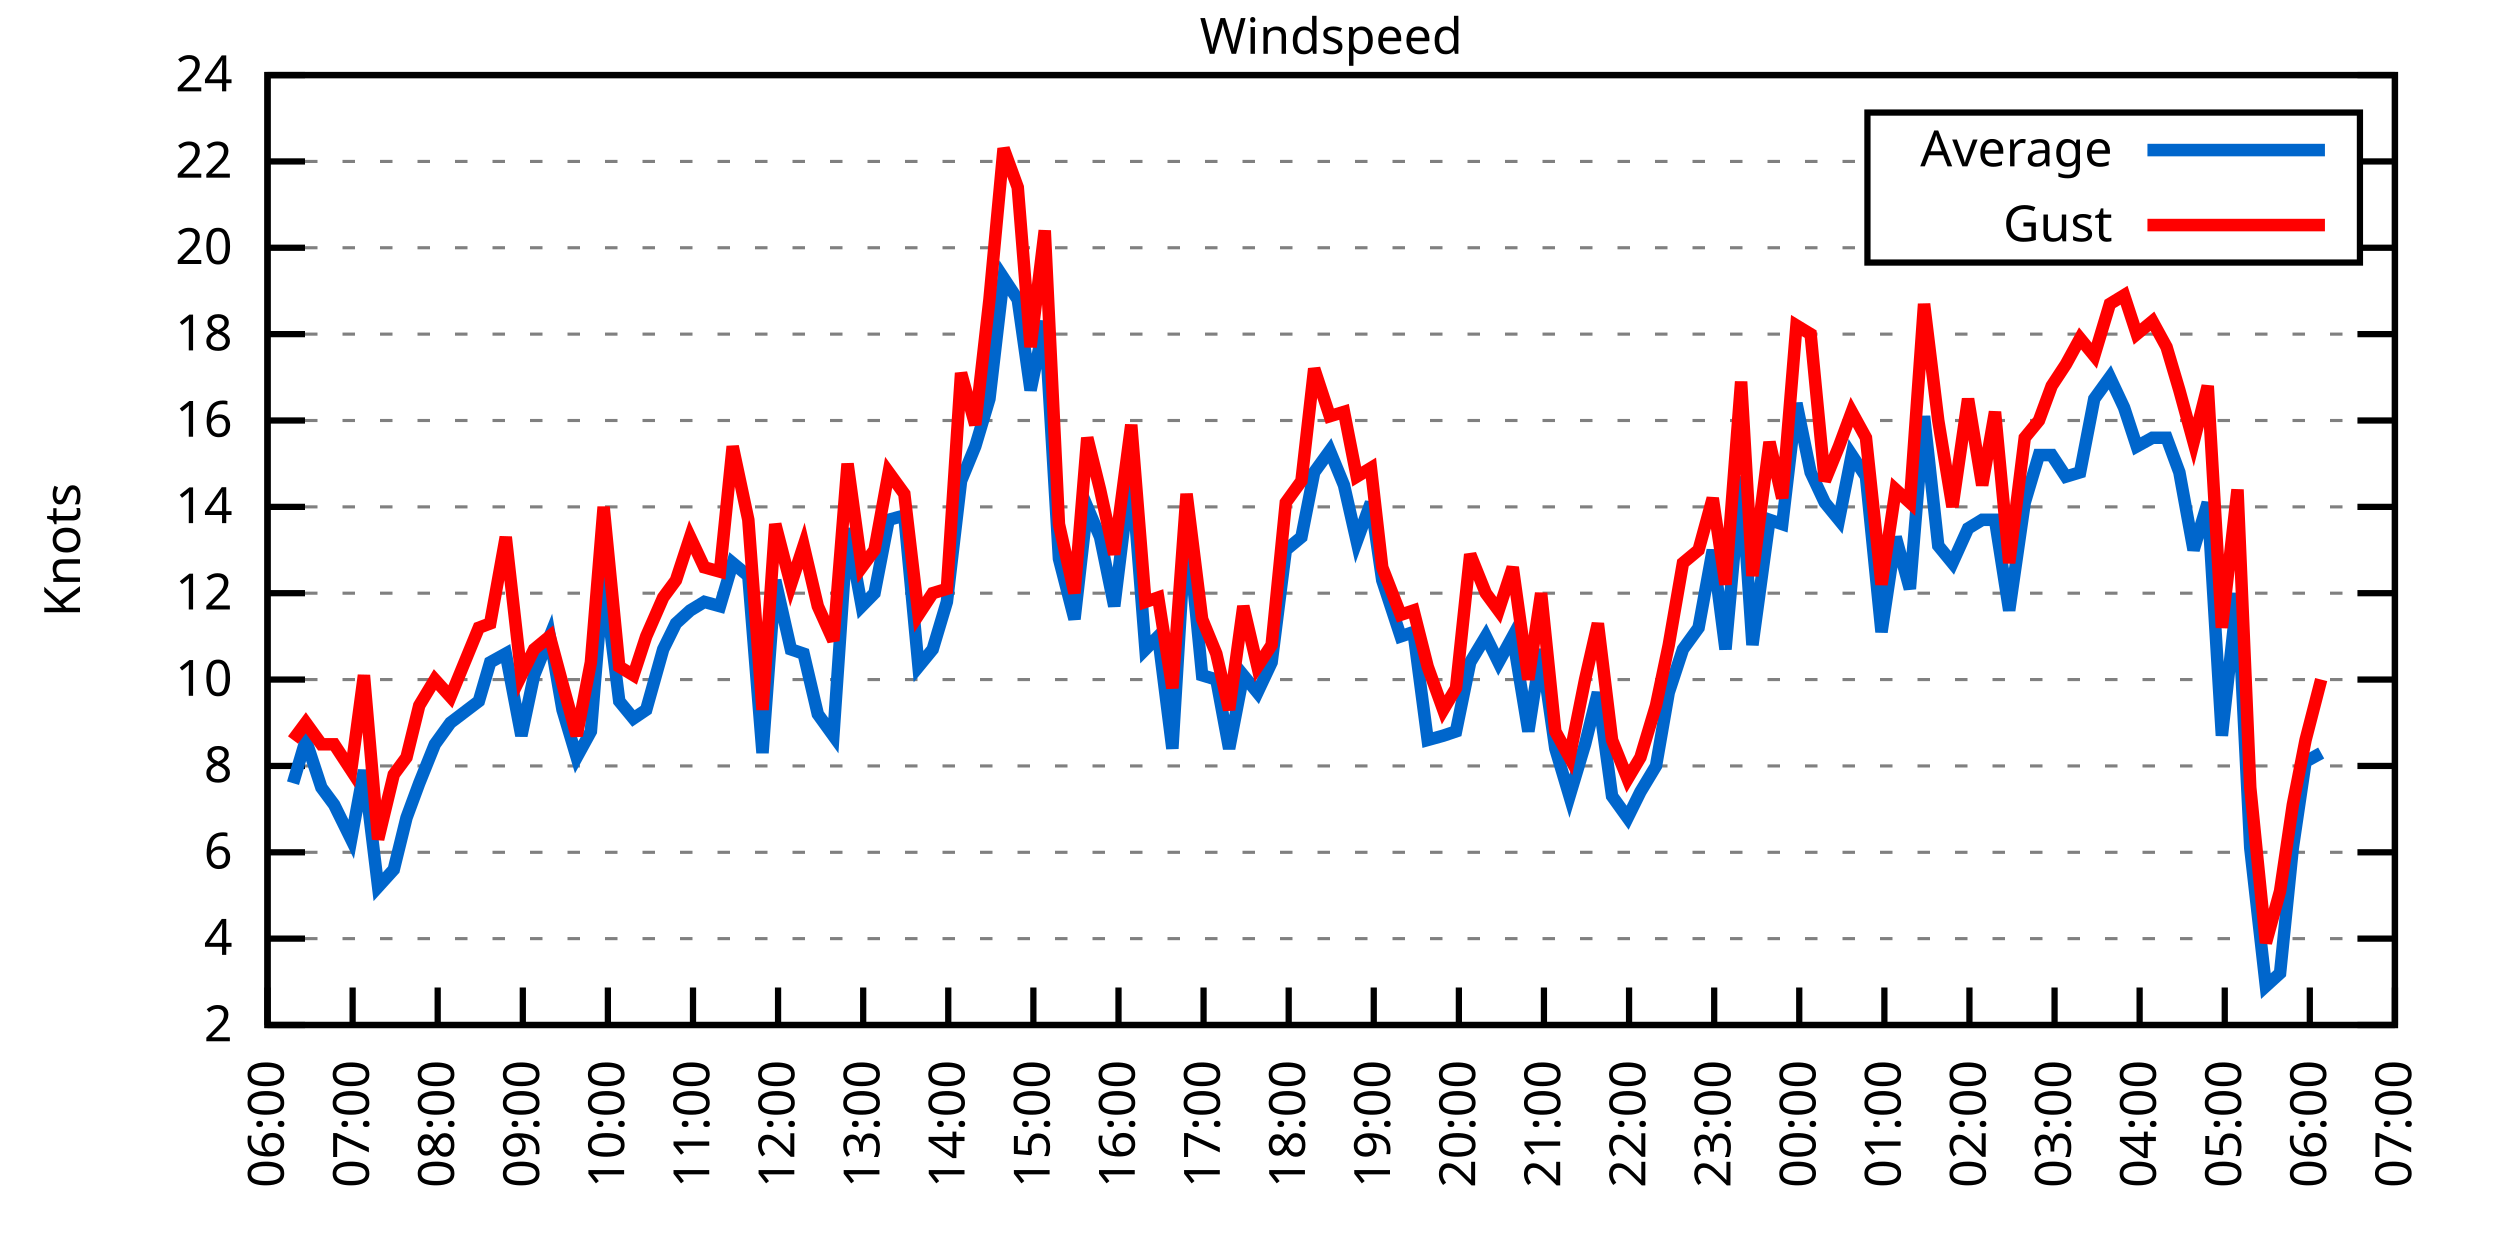
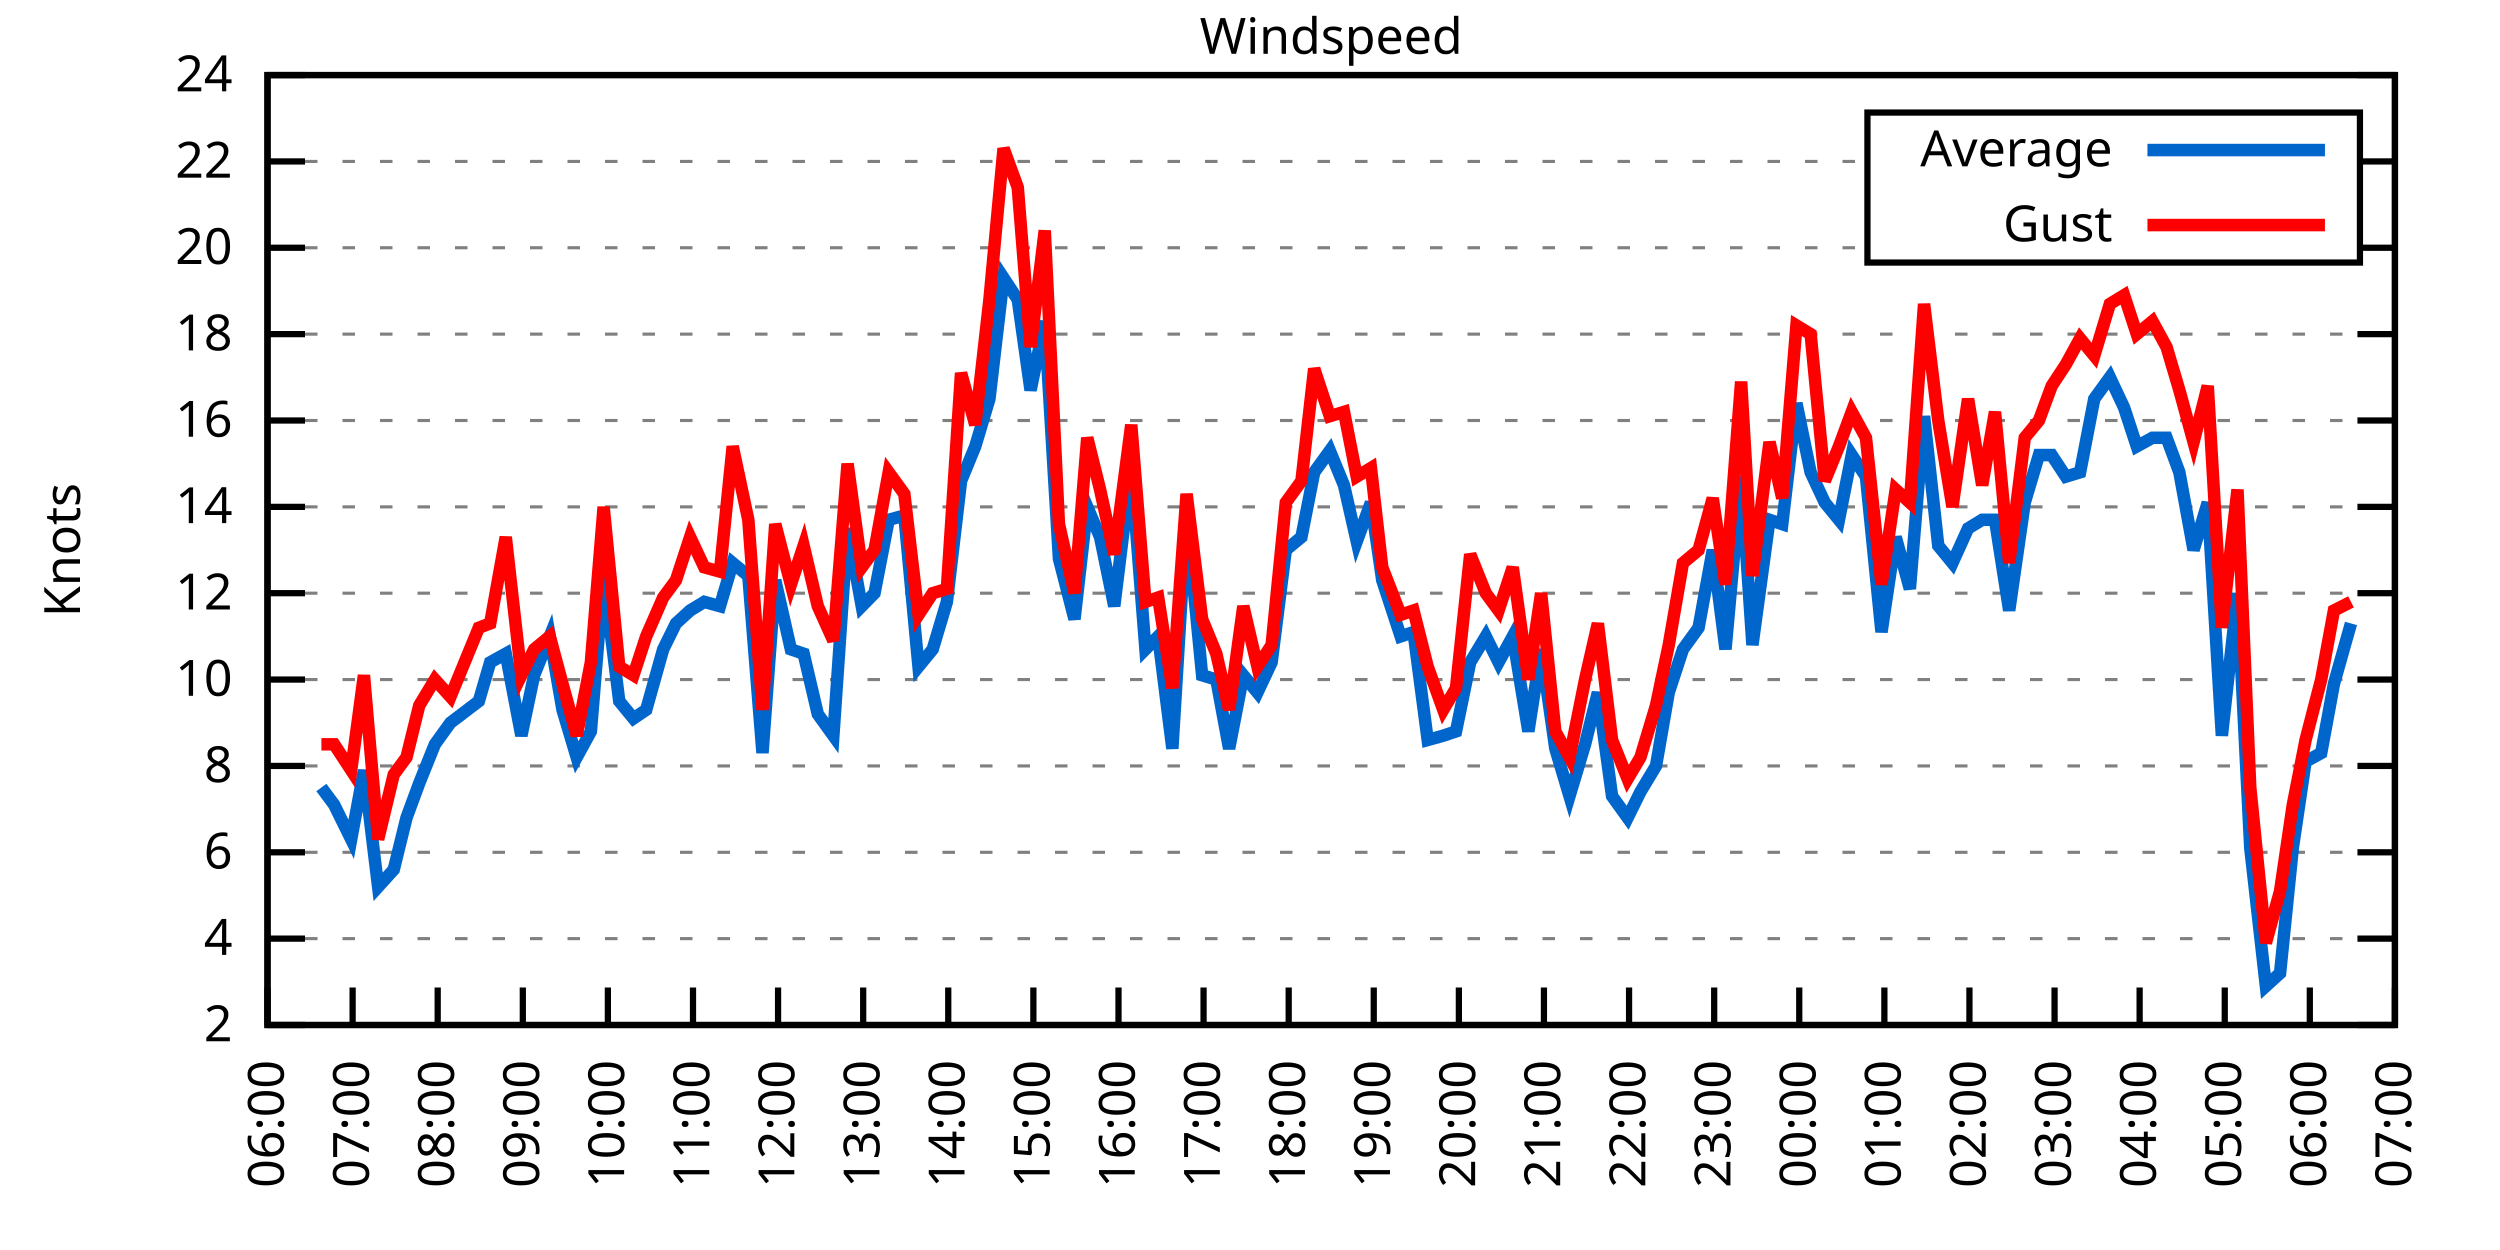
<svg xmlns="http://www.w3.org/2000/svg" xmlns:xlink="http://www.w3.org/1999/xlink" width="400" height="200" viewBox="0 0 400 200">
  <g id="gnuplot_canvas">
    <rect x="0" y="0" width="400" height="200" fill="none" />
    <defs>
      <circle id="gpDot" r="0.5" stroke-width="0.5" stroke="currentColor" />
      <path id="gpPt0" stroke-width="0.333" stroke="currentColor" d="M-1,0 h2 M0,-1 v2" />
      <path id="gpPt1" stroke-width="0.333" stroke="currentColor" d="M-1,-1 L1,1 M1,-1 L-1,1" />
      <path id="gpPt2" stroke-width="0.333" stroke="currentColor" d="M-1,0 L1,0 M0,-1 L0,1 M-1,-1 L1,1 M-1,1 L1,-1" />
      <rect id="gpPt3" stroke-width="0.333" stroke="currentColor" x="-1" y="-1" width="2" height="2" />
      <rect id="gpPt4" stroke-width="0.333" stroke="currentColor" fill="currentColor" x="-1" y="-1" width="2" height="2" />
      <circle id="gpPt5" stroke-width="0.333" stroke="currentColor" cx="0" cy="0" r="1" />
      <use xlink:href="#gpPt5" id="gpPt6" fill="currentColor" stroke="none" />
      <path id="gpPt7" stroke-width="0.333" stroke="currentColor" d="M0,-1.33 L-1.33,0.67 L1.33,0.67 z" />
      <use xlink:href="#gpPt7" id="gpPt8" fill="currentColor" stroke="none" />
      <use xlink:href="#gpPt7" id="gpPt9" stroke="currentColor" transform="rotate(180)" />
      <use xlink:href="#gpPt9" id="gpPt10" fill="currentColor" stroke="none" />
      <use xlink:href="#gpPt3" id="gpPt11" stroke="currentColor" transform="rotate(45)" />
      <use xlink:href="#gpPt11" id="gpPt12" fill="currentColor" stroke="none" />
      <path id="gpPt13" stroke-width="0.333" stroke="currentColor" d="M0,1.330 L1.265,0.411 L0.782,-1.067 L-0.782,-1.076 L-1.265,0.411 z" />
      <use xlink:href="#gpPt13" id="gpPt14" fill="currentColor" stroke="none" />
      <filter id="textbox" filterUnits="objectBoundingBox" x="0" y="0" height="1" width="1">
        <feFlood flood-color="white" flood-opacity="1" result="bgnd" />
        <feComposite in="SourceGraphic" in2="bgnd" operator="atop" />
      </filter>
      <filter id="greybox" filterUnits="objectBoundingBox" x="0" y="0" height="1" width="1">
        <feFlood flood-color="lightgrey" flood-opacity="1" result="grey" />
        <feComposite in="SourceGraphic" in2="grey" operator="atop" />
      </filter>
    </defs>
    <g fill="none" color="white" stroke="currentColor" stroke-width="1.00" stroke-linecap="butt" stroke-linejoin="miter">
</g>
    <g fill="none" color="black" stroke="currentColor" stroke-width="1.00" stroke-linecap="butt" stroke-linejoin="miter">
      <g stroke="none" shape-rendering="crispEdges">
        <polygon fill="rgb(255, 255, 255)" points="42.80,164.00 383.18,164.00 383.18,12.02 42.80,12.02 " />
      </g>
    </g>
    <g fill="none" color="black" stroke="currentColor" stroke-width="1.00" stroke-linecap="butt" stroke-linejoin="miter">
</g>
    <g fill="none" color="black" stroke="black" stroke-width="0.50" stroke-linecap="butt" stroke-linejoin="miter">
</g>
    <g fill="none" color="gray" stroke="currentColor" stroke-width="0.50" stroke-linecap="butt" stroke-linejoin="miter">
      <path stroke="gray" stroke-dasharray="2,4" class="gridline" d="M42.80,164.00 L383.19,164.00  " />
    </g>
    <g fill="none" color="gray" stroke="gray" stroke-width="1.00" stroke-linecap="butt" stroke-linejoin="miter">
</g>
    <g fill="none" color="black" stroke="currentColor" stroke-width="1.00" stroke-linecap="butt" stroke-linejoin="miter">
      <path stroke="black" d="M42.80,164.00 L48.80,164.00 M383.19,164.00 L377.19,164.00  " />
      <g transform="translate(37.20,166.60)" stroke="none" fill="black" font-family="Sans" font-size="8.00" text-anchor="end">
        <text>
          <tspan font-family="Sans"> 2</tspan>
        </text>
      </g>
    </g>
    <g fill="none" color="black" stroke="currentColor" stroke-width="1.00" stroke-linecap="butt" stroke-linejoin="miter">
</g>
    <g fill="none" color="black" stroke="black" stroke-width="0.50" stroke-linecap="butt" stroke-linejoin="miter">
</g>
    <g fill="none" color="gray" stroke="currentColor" stroke-width="0.50" stroke-linecap="butt" stroke-linejoin="miter">
      <path stroke="gray" stroke-dasharray="2,4" class="gridline" d="M42.80,150.18 L383.19,150.18  " />
    </g>
    <g fill="none" color="gray" stroke="gray" stroke-width="1.00" stroke-linecap="butt" stroke-linejoin="miter">
</g>
    <g fill="none" color="black" stroke="currentColor" stroke-width="1.00" stroke-linecap="butt" stroke-linejoin="miter">
      <path stroke="black" d="M42.80,150.18 L48.80,150.18 M383.19,150.18 L377.19,150.18  " />
      <g transform="translate(37.20,152.78)" stroke="none" fill="black" font-family="Sans" font-size="8.00" text-anchor="end">
        <text>
          <tspan font-family="Sans"> 4</tspan>
        </text>
      </g>
    </g>
    <g fill="none" color="black" stroke="currentColor" stroke-width="1.00" stroke-linecap="butt" stroke-linejoin="miter">
</g>
    <g fill="none" color="black" stroke="black" stroke-width="0.50" stroke-linecap="butt" stroke-linejoin="miter">
</g>
    <g fill="none" color="gray" stroke="currentColor" stroke-width="0.50" stroke-linecap="butt" stroke-linejoin="miter">
      <path stroke="gray" stroke-dasharray="2,4" class="gridline" d="M42.80,136.37 L383.19,136.37  " />
    </g>
    <g fill="none" color="gray" stroke="gray" stroke-width="1.00" stroke-linecap="butt" stroke-linejoin="miter">
</g>
    <g fill="none" color="black" stroke="currentColor" stroke-width="1.00" stroke-linecap="butt" stroke-linejoin="miter">
      <path stroke="black" d="M42.80,136.37 L48.80,136.37 M383.19,136.37 L377.19,136.37  " />
      <g transform="translate(37.20,138.97)" stroke="none" fill="black" font-family="Sans" font-size="8.00" text-anchor="end">
        <text>
          <tspan font-family="Sans"> 6</tspan>
        </text>
      </g>
    </g>
    <g fill="none" color="black" stroke="currentColor" stroke-width="1.00" stroke-linecap="butt" stroke-linejoin="miter">
</g>
    <g fill="none" color="black" stroke="black" stroke-width="0.50" stroke-linecap="butt" stroke-linejoin="miter">
</g>
    <g fill="none" color="gray" stroke="currentColor" stroke-width="0.50" stroke-linecap="butt" stroke-linejoin="miter">
      <path stroke="gray" stroke-dasharray="2,4" class="gridline" d="M42.80,122.55 L383.19,122.55  " />
    </g>
    <g fill="none" color="gray" stroke="gray" stroke-width="1.00" stroke-linecap="butt" stroke-linejoin="miter">
</g>
    <g fill="none" color="black" stroke="currentColor" stroke-width="1.00" stroke-linecap="butt" stroke-linejoin="miter">
      <path stroke="black" d="M42.80,122.55 L48.80,122.55 M383.19,122.55 L377.19,122.55  " />
      <g transform="translate(37.20,125.15)" stroke="none" fill="black" font-family="Sans" font-size="8.00" text-anchor="end">
        <text>
          <tspan font-family="Sans"> 8</tspan>
        </text>
      </g>
    </g>
    <g fill="none" color="black" stroke="currentColor" stroke-width="1.00" stroke-linecap="butt" stroke-linejoin="miter">
</g>
    <g fill="none" color="black" stroke="black" stroke-width="0.50" stroke-linecap="butt" stroke-linejoin="miter">
</g>
    <g fill="none" color="gray" stroke="currentColor" stroke-width="0.50" stroke-linecap="butt" stroke-linejoin="miter">
      <path stroke="gray" stroke-dasharray="2,4" class="gridline" d="M42.80,108.73 L383.19,108.73  " />
    </g>
    <g fill="none" color="gray" stroke="gray" stroke-width="1.00" stroke-linecap="butt" stroke-linejoin="miter">
</g>
    <g fill="none" color="black" stroke="currentColor" stroke-width="1.00" stroke-linecap="butt" stroke-linejoin="miter">
      <path stroke="black" d="M42.80,108.73 L48.80,108.73 M383.19,108.73 L377.19,108.73  " />
      <g transform="translate(37.20,111.33)" stroke="none" fill="black" font-family="Sans" font-size="8.00" text-anchor="end">
        <text>
          <tspan font-family="Sans"> 10</tspan>
        </text>
      </g>
    </g>
    <g fill="none" color="black" stroke="currentColor" stroke-width="1.00" stroke-linecap="butt" stroke-linejoin="miter">
</g>
    <g fill="none" color="black" stroke="black" stroke-width="0.50" stroke-linecap="butt" stroke-linejoin="miter">
</g>
    <g fill="none" color="gray" stroke="currentColor" stroke-width="0.50" stroke-linecap="butt" stroke-linejoin="miter">
      <path stroke="gray" stroke-dasharray="2,4" class="gridline" d="M42.80,94.91 L383.19,94.91  " />
    </g>
    <g fill="none" color="gray" stroke="gray" stroke-width="1.00" stroke-linecap="butt" stroke-linejoin="miter">
</g>
    <g fill="none" color="black" stroke="currentColor" stroke-width="1.00" stroke-linecap="butt" stroke-linejoin="miter">
      <path stroke="black" d="M42.80,94.91 L48.80,94.91 M383.19,94.91 L377.19,94.91  " />
      <g transform="translate(37.20,97.51)" stroke="none" fill="black" font-family="Sans" font-size="8.00" text-anchor="end">
        <text>
          <tspan font-family="Sans"> 12</tspan>
        </text>
      </g>
    </g>
    <g fill="none" color="black" stroke="currentColor" stroke-width="1.00" stroke-linecap="butt" stroke-linejoin="miter">
</g>
    <g fill="none" color="black" stroke="black" stroke-width="0.50" stroke-linecap="butt" stroke-linejoin="miter">
</g>
    <g fill="none" color="gray" stroke="currentColor" stroke-width="0.50" stroke-linecap="butt" stroke-linejoin="miter">
      <path stroke="gray" stroke-dasharray="2,4" class="gridline" d="M42.80,81.10 L383.19,81.10  " />
    </g>
    <g fill="none" color="gray" stroke="gray" stroke-width="1.00" stroke-linecap="butt" stroke-linejoin="miter">
</g>
    <g fill="none" color="black" stroke="currentColor" stroke-width="1.00" stroke-linecap="butt" stroke-linejoin="miter">
      <path stroke="black" d="M42.80,81.10 L48.80,81.10 M383.19,81.10 L377.19,81.10  " />
      <g transform="translate(37.20,83.70)" stroke="none" fill="black" font-family="Sans" font-size="8.00" text-anchor="end">
        <text>
          <tspan font-family="Sans"> 14</tspan>
        </text>
      </g>
    </g>
    <g fill="none" color="black" stroke="currentColor" stroke-width="1.00" stroke-linecap="butt" stroke-linejoin="miter">
</g>
    <g fill="none" color="black" stroke="black" stroke-width="0.50" stroke-linecap="butt" stroke-linejoin="miter">
</g>
    <g fill="none" color="gray" stroke="currentColor" stroke-width="0.50" stroke-linecap="butt" stroke-linejoin="miter">
      <path stroke="gray" stroke-dasharray="2,4" class="gridline" d="M42.80,67.28 L383.19,67.28  " />
    </g>
    <g fill="none" color="gray" stroke="gray" stroke-width="1.00" stroke-linecap="butt" stroke-linejoin="miter">
</g>
    <g fill="none" color="black" stroke="currentColor" stroke-width="1.00" stroke-linecap="butt" stroke-linejoin="miter">
      <path stroke="black" d="M42.80,67.28 L48.80,67.28 M383.19,67.28 L377.19,67.28  " />
      <g transform="translate(37.20,69.88)" stroke="none" fill="black" font-family="Sans" font-size="8.00" text-anchor="end">
        <text>
          <tspan font-family="Sans"> 16</tspan>
        </text>
      </g>
    </g>
    <g fill="none" color="black" stroke="currentColor" stroke-width="1.00" stroke-linecap="butt" stroke-linejoin="miter">
</g>
    <g fill="none" color="black" stroke="black" stroke-width="0.50" stroke-linecap="butt" stroke-linejoin="miter">
</g>
    <g fill="none" color="gray" stroke="currentColor" stroke-width="0.50" stroke-linecap="butt" stroke-linejoin="miter">
      <path stroke="gray" stroke-dasharray="2,4" class="gridline" d="M42.80,53.46 L383.19,53.46  " />
    </g>
    <g fill="none" color="gray" stroke="gray" stroke-width="1.00" stroke-linecap="butt" stroke-linejoin="miter">
</g>
    <g fill="none" color="black" stroke="currentColor" stroke-width="1.00" stroke-linecap="butt" stroke-linejoin="miter">
      <path stroke="black" d="M42.80,53.46 L48.80,53.46 M383.19,53.46 L377.19,53.46  " />
      <g transform="translate(37.20,56.06)" stroke="none" fill="black" font-family="Sans" font-size="8.00" text-anchor="end">
        <text>
          <tspan font-family="Sans"> 18</tspan>
        </text>
      </g>
    </g>
    <g fill="none" color="black" stroke="currentColor" stroke-width="1.00" stroke-linecap="butt" stroke-linejoin="miter">
</g>
    <g fill="none" color="black" stroke="black" stroke-width="0.50" stroke-linecap="butt" stroke-linejoin="miter">
</g>
    <g fill="none" color="gray" stroke="currentColor" stroke-width="0.50" stroke-linecap="butt" stroke-linejoin="miter">
      <path stroke="gray" stroke-dasharray="2,4" class="gridline" d="M42.80,39.64 L298.79,39.64 M377.59,39.64 L383.19,39.64  " />
    </g>
    <g fill="none" color="gray" stroke="gray" stroke-width="1.00" stroke-linecap="butt" stroke-linejoin="miter">
</g>
    <g fill="none" color="black" stroke="currentColor" stroke-width="1.00" stroke-linecap="butt" stroke-linejoin="miter">
      <path stroke="black" d="M42.80,39.64 L48.80,39.64 M383.19,39.64 L377.19,39.64  " />
      <g transform="translate(37.20,42.24)" stroke="none" fill="black" font-family="Sans" font-size="8.00" text-anchor="end">
        <text>
          <tspan font-family="Sans"> 20</tspan>
        </text>
      </g>
    </g>
    <g fill="none" color="black" stroke="currentColor" stroke-width="1.00" stroke-linecap="butt" stroke-linejoin="miter">
</g>
    <g fill="none" color="black" stroke="black" stroke-width="0.50" stroke-linecap="butt" stroke-linejoin="miter">
</g>
    <g fill="none" color="gray" stroke="currentColor" stroke-width="0.50" stroke-linecap="butt" stroke-linejoin="miter">
      <path stroke="gray" stroke-dasharray="2,4" class="gridline" d="M42.80,25.83 L298.79,25.83 M377.59,25.83 L383.19,25.83  " />
    </g>
    <g fill="none" color="gray" stroke="gray" stroke-width="1.00" stroke-linecap="butt" stroke-linejoin="miter">
</g>
    <g fill="none" color="black" stroke="currentColor" stroke-width="1.00" stroke-linecap="butt" stroke-linejoin="miter">
      <path stroke="black" d="M42.80,25.83 L48.80,25.83 M383.19,25.83 L377.19,25.83  " />
      <g transform="translate(37.20,28.43)" stroke="none" fill="black" font-family="Sans" font-size="8.00" text-anchor="end">
        <text>
          <tspan font-family="Sans"> 22</tspan>
        </text>
      </g>
    </g>
    <g fill="none" color="black" stroke="currentColor" stroke-width="1.00" stroke-linecap="butt" stroke-linejoin="miter">
</g>
    <g fill="none" color="black" stroke="black" stroke-width="0.50" stroke-linecap="butt" stroke-linejoin="miter">
</g>
    <g fill="none" color="gray" stroke="currentColor" stroke-width="0.50" stroke-linecap="butt" stroke-linejoin="miter">
      <path stroke="gray" stroke-dasharray="2,4" class="gridline" d="M42.80,12.01 L383.19,12.01  " />
    </g>
    <g fill="none" color="gray" stroke="gray" stroke-width="1.00" stroke-linecap="butt" stroke-linejoin="miter">
</g>
    <g fill="none" color="black" stroke="currentColor" stroke-width="1.00" stroke-linecap="butt" stroke-linejoin="miter">
      <path stroke="black" d="M42.80,12.01 L48.80,12.01 M383.19,12.01 L377.19,12.01  " />
      <g transform="translate(37.20,14.61)" stroke="none" fill="black" font-family="Sans" font-size="8.00" text-anchor="end">
        <text>
          <tspan font-family="Sans"> 24</tspan>
        </text>
      </g>
    </g>
    <g fill="none" color="black" stroke="currentColor" stroke-width="1.00" stroke-linecap="butt" stroke-linejoin="miter">
      <path stroke="black" d="M42.80,164.00 L42.80,158.00  " />
      <g transform="translate(45.40,169.60) rotate(270.00)" stroke="none" fill="black" font-family="Sans" font-size="8.00" text-anchor="end">
        <text>
          <tspan font-family="Sans">06:00</tspan>
        </text>
      </g>
    </g>
    <g fill="none" color="black" stroke="currentColor" stroke-width="1.00" stroke-linecap="butt" stroke-linejoin="miter">
      <path stroke="black" d="M56.42,164.00 L56.42,158.00  " />
      <g transform="translate(59.02,169.60) rotate(270.00)" stroke="none" fill="black" font-family="Sans" font-size="8.00" text-anchor="end">
        <text>
          <tspan font-family="Sans">07:00</tspan>
        </text>
      </g>
    </g>
    <g fill="none" color="black" stroke="currentColor" stroke-width="1.00" stroke-linecap="butt" stroke-linejoin="miter">
      <path stroke="black" d="M70.03,164.00 L70.03,158.00  " />
      <g transform="translate(72.63,169.60) rotate(270.00)" stroke="none" fill="black" font-family="Sans" font-size="8.00" text-anchor="end">
        <text>
          <tspan font-family="Sans">08:00</tspan>
        </text>
      </g>
    </g>
    <g fill="none" color="black" stroke="currentColor" stroke-width="1.00" stroke-linecap="butt" stroke-linejoin="miter">
      <path stroke="black" d="M83.65,164.00 L83.65,158.00  " />
      <g transform="translate(86.25,169.60) rotate(270.00)" stroke="none" fill="black" font-family="Sans" font-size="8.00" text-anchor="end">
        <text>
          <tspan font-family="Sans">09:00</tspan>
        </text>
      </g>
    </g>
    <g fill="none" color="black" stroke="currentColor" stroke-width="1.00" stroke-linecap="butt" stroke-linejoin="miter">
      <path stroke="black" d="M97.26,164.00 L97.26,158.00  " />
      <g transform="translate(99.86,169.60) rotate(270.00)" stroke="none" fill="black" font-family="Sans" font-size="8.00" text-anchor="end">
        <text>
          <tspan font-family="Sans">10:00</tspan>
        </text>
      </g>
    </g>
    <g fill="none" color="black" stroke="currentColor" stroke-width="1.00" stroke-linecap="butt" stroke-linejoin="miter">
      <path stroke="black" d="M110.88,164.00 L110.88,158.00  " />
      <g transform="translate(113.48,169.60) rotate(270.00)" stroke="none" fill="black" font-family="Sans" font-size="8.00" text-anchor="end">
        <text>
          <tspan font-family="Sans">11:00</tspan>
        </text>
      </g>
    </g>
    <g fill="none" color="black" stroke="currentColor" stroke-width="1.00" stroke-linecap="butt" stroke-linejoin="miter">
      <path stroke="black" d="M124.49,164.00 L124.49,158.00  " />
      <g transform="translate(127.09,169.60) rotate(270.00)" stroke="none" fill="black" font-family="Sans" font-size="8.00" text-anchor="end">
        <text>
          <tspan font-family="Sans">12:00</tspan>
        </text>
      </g>
    </g>
    <g fill="none" color="black" stroke="currentColor" stroke-width="1.00" stroke-linecap="butt" stroke-linejoin="miter">
      <path stroke="black" d="M138.11,164.00 L138.11,158.00  " />
      <g transform="translate(140.71,169.60) rotate(270.00)" stroke="none" fill="black" font-family="Sans" font-size="8.00" text-anchor="end">
        <text>
          <tspan font-family="Sans">13:00</tspan>
        </text>
      </g>
    </g>
    <g fill="none" color="black" stroke="currentColor" stroke-width="1.00" stroke-linecap="butt" stroke-linejoin="miter">
      <path stroke="black" d="M151.72,164.00 L151.72,158.00  " />
      <g transform="translate(154.32,169.60) rotate(270.00)" stroke="none" fill="black" font-family="Sans" font-size="8.00" text-anchor="end">
        <text>
          <tspan font-family="Sans">14:00</tspan>
        </text>
      </g>
    </g>
    <g fill="none" color="black" stroke="currentColor" stroke-width="1.00" stroke-linecap="butt" stroke-linejoin="miter">
      <path stroke="black" d="M165.34,164.00 L165.34,158.00  " />
      <g transform="translate(167.94,169.60) rotate(270.00)" stroke="none" fill="black" font-family="Sans" font-size="8.00" text-anchor="end">
        <text>
          <tspan font-family="Sans">15:00</tspan>
        </text>
      </g>
    </g>
    <g fill="none" color="black" stroke="currentColor" stroke-width="1.00" stroke-linecap="butt" stroke-linejoin="miter">
      <path stroke="black" d="M178.96,164.00 L178.96,158.00  " />
      <g transform="translate(181.56,169.60) rotate(270.00)" stroke="none" fill="black" font-family="Sans" font-size="8.00" text-anchor="end">
        <text>
          <tspan font-family="Sans">16:00</tspan>
        </text>
      </g>
    </g>
    <g fill="none" color="black" stroke="currentColor" stroke-width="1.00" stroke-linecap="butt" stroke-linejoin="miter">
      <path stroke="black" d="M192.57,164.00 L192.57,158.00  " />
      <g transform="translate(195.17,169.60) rotate(270.00)" stroke="none" fill="black" font-family="Sans" font-size="8.00" text-anchor="end">
        <text>
          <tspan font-family="Sans">17:00</tspan>
        </text>
      </g>
    </g>
    <g fill="none" color="black" stroke="currentColor" stroke-width="1.00" stroke-linecap="butt" stroke-linejoin="miter">
      <path stroke="black" d="M206.19,164.00 L206.19,158.00  " />
      <g transform="translate(208.79,169.60) rotate(270.00)" stroke="none" fill="black" font-family="Sans" font-size="8.00" text-anchor="end">
        <text>
          <tspan font-family="Sans">18:00</tspan>
        </text>
      </g>
    </g>
    <g fill="none" color="black" stroke="currentColor" stroke-width="1.00" stroke-linecap="butt" stroke-linejoin="miter">
      <path stroke="black" d="M219.80,164.00 L219.80,158.00  " />
      <g transform="translate(222.40,169.60) rotate(270.00)" stroke="none" fill="black" font-family="Sans" font-size="8.00" text-anchor="end">
        <text>
          <tspan font-family="Sans">19:00</tspan>
        </text>
      </g>
    </g>
    <g fill="none" color="black" stroke="currentColor" stroke-width="1.00" stroke-linecap="butt" stroke-linejoin="miter">
      <path stroke="black" d="M233.42,164.00 L233.42,158.00  " />
      <g transform="translate(236.02,169.60) rotate(270.00)" stroke="none" fill="black" font-family="Sans" font-size="8.00" text-anchor="end">
        <text>
          <tspan font-family="Sans">20:00</tspan>
        </text>
      </g>
    </g>
    <g fill="none" color="black" stroke="currentColor" stroke-width="1.00" stroke-linecap="butt" stroke-linejoin="miter">
      <path stroke="black" d="M247.03,164.00 L247.03,158.00  " />
      <g transform="translate(249.63,169.60) rotate(270.00)" stroke="none" fill="black" font-family="Sans" font-size="8.00" text-anchor="end">
        <text>
          <tspan font-family="Sans">21:00</tspan>
        </text>
      </g>
    </g>
    <g fill="none" color="black" stroke="currentColor" stroke-width="1.00" stroke-linecap="butt" stroke-linejoin="miter">
      <path stroke="black" d="M260.65,164.00 L260.65,158.00  " />
      <g transform="translate(263.25,169.60) rotate(270.00)" stroke="none" fill="black" font-family="Sans" font-size="8.00" text-anchor="end">
        <text>
          <tspan font-family="Sans">22:00</tspan>
        </text>
      </g>
    </g>
    <g fill="none" color="black" stroke="currentColor" stroke-width="1.00" stroke-linecap="butt" stroke-linejoin="miter">
      <path stroke="black" d="M274.27,164.00 L274.27,158.00  " />
      <g transform="translate(276.87,169.60) rotate(270.00)" stroke="none" fill="black" font-family="Sans" font-size="8.00" text-anchor="end">
        <text>
          <tspan font-family="Sans">23:00</tspan>
        </text>
      </g>
    </g>
    <g fill="none" color="black" stroke="currentColor" stroke-width="1.00" stroke-linecap="butt" stroke-linejoin="miter">
      <path stroke="black" d="M287.88,164.00 L287.88,158.00  " />
      <g transform="translate(290.48,169.60) rotate(270.00)" stroke="none" fill="black" font-family="Sans" font-size="8.00" text-anchor="end">
        <text>
          <tspan font-family="Sans">00:00</tspan>
        </text>
      </g>
    </g>
    <g fill="none" color="black" stroke="currentColor" stroke-width="1.00" stroke-linecap="butt" stroke-linejoin="miter">
      <path stroke="black" d="M301.50,164.00 L301.50,158.00  " />
      <g transform="translate(304.10,169.60) rotate(270.00)" stroke="none" fill="black" font-family="Sans" font-size="8.00" text-anchor="end">
        <text>
          <tspan font-family="Sans">01:00</tspan>
        </text>
      </g>
    </g>
    <g fill="none" color="black" stroke="currentColor" stroke-width="1.00" stroke-linecap="butt" stroke-linejoin="miter">
      <path stroke="black" d="M315.11,164.00 L315.11,158.00  " />
      <g transform="translate(317.71,169.60) rotate(270.00)" stroke="none" fill="black" font-family="Sans" font-size="8.00" text-anchor="end">
        <text>
          <tspan font-family="Sans">02:00</tspan>
        </text>
      </g>
    </g>
    <g fill="none" color="black" stroke="currentColor" stroke-width="1.00" stroke-linecap="butt" stroke-linejoin="miter">
      <path stroke="black" d="M328.73,164.00 L328.73,158.00  " />
      <g transform="translate(331.33,169.60) rotate(270.00)" stroke="none" fill="black" font-family="Sans" font-size="8.00" text-anchor="end">
        <text>
          <tspan font-family="Sans">03:00</tspan>
        </text>
      </g>
    </g>
    <g fill="none" color="black" stroke="currentColor" stroke-width="1.00" stroke-linecap="butt" stroke-linejoin="miter">
      <path stroke="black" d="M342.34,164.00 L342.34,158.00  " />
      <g transform="translate(344.94,169.60) rotate(270.00)" stroke="none" fill="black" font-family="Sans" font-size="8.00" text-anchor="end">
        <text>
          <tspan font-family="Sans">04:00</tspan>
        </text>
      </g>
    </g>
    <g fill="none" color="black" stroke="currentColor" stroke-width="1.00" stroke-linecap="butt" stroke-linejoin="miter">
      <path stroke="black" d="M355.96,164.00 L355.96,158.00  " />
      <g transform="translate(358.56,169.60) rotate(270.00)" stroke="none" fill="black" font-family="Sans" font-size="8.00" text-anchor="end">
        <text>
          <tspan font-family="Sans">05:00</tspan>
        </text>
      </g>
    </g>
    <g fill="none" color="black" stroke="currentColor" stroke-width="1.00" stroke-linecap="butt" stroke-linejoin="miter">
      <path stroke="black" d="M369.57,164.00 L369.57,158.00  " />
      <g transform="translate(372.17,169.60) rotate(270.00)" stroke="none" fill="black" font-family="Sans" font-size="8.00" text-anchor="end">
        <text>
          <tspan font-family="Sans">06:00</tspan>
        </text>
      </g>
    </g>
    <g fill="none" color="black" stroke="currentColor" stroke-width="1.00" stroke-linecap="butt" stroke-linejoin="miter">
      <path stroke="black" d="M383.19,164.00 L383.19,158.00  " />
      <g transform="translate(385.79,169.60) rotate(270.00)" stroke="none" fill="black" font-family="Sans" font-size="8.00" text-anchor="end">
        <text>
          <tspan font-family="Sans">07:00</tspan>
        </text>
      </g>
    </g>
    <g fill="none" color="black" stroke="currentColor" stroke-width="1.00" stroke-linecap="butt" stroke-linejoin="miter">
</g>
    <g fill="none" color="black" stroke="currentColor" stroke-width="1.00" stroke-linecap="butt" stroke-linejoin="miter">
      <path stroke="black" d="M42.80,12.01 L42.80,164.00 L383.19,164.00 L383.19,12.01 L42.80,12.01 Z  " />
    </g>
    <g fill="none" color="black" stroke="currentColor" stroke-width="1.00" stroke-linecap="butt" stroke-linejoin="miter">
</g>
    <g fill="none" color="black" stroke="currentColor" stroke-width="1.00" stroke-linecap="butt" stroke-linejoin="miter">
      <path stroke="black" d="M298.79,42.01 L298.79,18.01 L377.59,18.01 L377.59,42.01 L298.79,42.01 Z  " />
    </g>
    <g id="Windspeed_plot_1">
      <g fill="none" color="white" stroke="black" stroke-width="2.00" stroke-linecap="butt" stroke-linejoin="miter">
</g>
      <g fill="none" color="black" stroke="currentColor" stroke-width="2.00" stroke-linecap="butt" stroke-linejoin="miter">
        <g transform="translate(337.99,26.61)" stroke="none" fill="black" font-family="Sans" font-size="8.00" text-anchor="end">
          <text>
            <tspan font-family="Sans">Average</tspan>
          </text>
        </g>
      </g>
      <g fill="none" color="black" stroke="currentColor" stroke-width="2.00" stroke-linecap="butt" stroke-linejoin="miter">
-         <path stroke="rgb(  0, 102, 204)" d="M343.59,24.01 L371.99,24.01 M46.88,125.31 L48.93,118.40 L51.42,126.00 L53.47,128.77 L56.19,134.29 L58.23,123.24   L60.50,141.89 L63.00,139.13 L65.04,130.84 L67.08,125.31 L69.58,119.09 L72.07,115.64 L76.61,112.19 L78.43,105.97   L80.92,104.59 L83.42,117.71 L85.46,108.04 L87.96,101.82 L90.00,113.57 L92.27,121.17 L94.54,117.02 L96.58,92.15   L99.08,112.19 L101.35,114.95 L103.39,113.57 L106.11,103.89 L108.15,99.75 L110.42,97.68 L112.69,96.30 L115.19,96.99   L117.23,90.08 L119.73,92.15 L122.00,120.48 L124.04,92.84 L126.54,103.89 L128.58,104.59 L130.85,114.26 L133.34,117.71   L135.61,84.55 L137.88,96.99 L139.92,94.91 L142.19,83.17 L144.69,82.48 L146.96,106.66 L149.23,103.89 L151.50,96.30   L153.77,76.95 L156.04,71.42 L158.31,63.82 L160.57,44.48 L162.84,47.93 L164.89,62.44 L167.16,51.39 L169.43,89.39   L171.92,99.06 L173.96,81.10 L176.01,85.93 L178.28,96.99 L181.00,74.88 L183.27,103.89 L185.31,101.82 L187.58,119.78   L189.85,82.48 L192.34,108.04 L194.61,108.73 L196.66,119.78 L198.93,108.04 L201.19,110.80 L203.46,105.97 L205.73,88.00   L208.23,85.93 L210.27,75.57 L212.77,72.12 L215.04,77.64 L217.08,86.62 L219.35,80.41 L221.16,92.84 L224.11,101.82   L226.16,101.13 L228.43,118.40 L230.92,117.71 L232.96,117.02 L235.23,105.97 L237.73,101.82 L239.77,105.97 L242.04,101.82   L244.54,117.02 L246.58,103.89 L248.85,119.78 L251.12,127.38 L253.61,119.09 L255.66,110.80 L257.93,127.38 L260.42,130.84   L262.47,126.69 L264.96,122.55 L267.00,110.80 L269.27,103.89 L271.77,100.44 L274.04,88.00 L276.08,103.89 L278.58,76.26   L280.39,103.20 L283.12,83.17 L285.16,83.86 L287.43,64.52 L289.70,75.57 L291.97,80.41 L294.23,83.17 L296.28,72.81   L298.55,76.26 L301.04,101.13 L303.31,85.93 L305.58,94.22 L307.85,66.59 L310.12,87.31 L312.39,90.08 L314.89,84.55   L317.15,83.17 L319.20,83.17 L321.47,97.68 L323.96,80.41 L326.23,72.81 L328.27,72.81 L330.54,76.26 L332.81,75.57   L335.08,63.82 L337.58,60.37 L339.85,65.21 L341.89,71.42 L344.39,70.04 L346.65,70.04 L348.70,75.57 L350.97,88.00   L353.24,80.41 L355.50,117.71 L358.00,94.91 L360.04,135.67 L362.54,157.78 L364.81,155.71 L366.85,135.67 L368.89,121.86   L371.39,120.48  " />
+         <path stroke="rgb(  0, 102, 204)" d="M343.59,24.01 L371.99,24.01 M51.42,126.00 L53.47,128.77 L56.19,134.29 L58.23,123.24 L60.50,141.89 L63.00,139.13   L65.04,130.84 L67.08,125.31 L69.58,119.09 L72.07,115.64 L76.61,112.19 L78.43,105.97 L80.92,104.59 L83.42,117.71   L85.46,108.04 L87.96,101.82 L90.00,113.57 L92.27,121.17 L94.54,117.02 L96.58,92.15 L99.08,112.19 L101.35,114.95   L103.39,113.57 L106.11,103.89 L108.15,99.75 L110.42,97.68 L112.69,96.30 L115.19,96.99 L117.23,90.08 L119.73,92.15   L122.00,120.48 L124.04,92.84 L126.54,103.89 L128.58,104.59 L130.85,114.26 L133.34,117.71 L135.61,84.55 L137.88,96.99   L139.92,94.91 L142.19,83.17 L144.69,82.48 L146.96,106.66 L149.23,103.89 L151.50,96.30 L153.77,76.95 L156.04,71.42   L158.31,63.82 L160.57,44.48 L162.84,47.93 L164.89,62.44 L167.16,51.39 L169.43,89.39 L171.92,99.06 L173.96,81.10   L176.01,85.93 L178.28,96.99 L181.00,74.88 L183.27,103.89 L185.31,101.82 L187.58,119.78 L189.85,82.48 L192.34,108.04   L194.61,108.73 L196.66,119.78 L198.93,108.04 L201.19,110.80 L203.46,105.97 L205.73,88.00 L208.23,85.93 L210.27,75.57   L212.77,72.12 L215.04,77.64 L217.08,86.62 L219.35,80.41 L221.16,92.84 L224.11,101.82 L226.16,101.13 L228.43,118.40   L230.92,117.71 L232.96,117.02 L235.23,105.97 L237.73,101.82 L239.77,105.97 L242.04,101.82 L244.54,117.02 L246.58,103.89   L248.85,119.78 L251.12,127.38 L253.61,119.09 L255.66,110.80 L257.93,127.38 L260.42,130.84 L262.47,126.69 L264.96,122.55   L267.00,110.80 L269.27,103.89 L271.77,100.44 L274.04,88.00 L276.08,103.89 L278.58,76.26 L280.39,103.20 L283.12,83.17   L285.16,83.86 L287.43,64.52 L289.70,75.57 L291.97,80.41 L294.23,83.17 L296.28,72.81 L298.55,76.26 L301.04,101.13   L303.31,85.93 L305.58,94.22 L307.85,66.59 L310.12,87.31 L312.39,90.08 L314.89,84.55 L317.15,83.17 L319.20,83.17   L321.47,97.68 L323.96,80.41 L326.23,72.81 L328.27,72.81 L330.54,76.26 L332.81,75.57 L335.08,63.82 L337.58,60.37   L339.85,65.21 L341.89,71.42 L344.39,70.04 L346.65,70.04 L348.70,75.57 L350.97,88.00 L353.24,80.41 L355.50,117.71   L358.00,94.91 L360.04,135.67 L362.54,157.78 L364.81,155.71 L366.85,135.67 L368.89,121.86 L371.39,120.48 L373.43,109.42   L376.16,99.75  " />
      </g>
    </g>
    <g id="Windspeed_plot_2">
      <g fill="none" color="black" stroke="currentColor" stroke-width="2.00" stroke-linecap="butt" stroke-linejoin="miter">
        <g transform="translate(337.99,38.61)" stroke="none" fill="black" font-family="Sans" font-size="8.00" text-anchor="end">
          <text>
            <tspan font-family="Sans">Gust</tspan>
          </text>
        </g>
      </g>
      <g fill="none" color="black" stroke="currentColor" stroke-width="2.00" stroke-linecap="butt" stroke-linejoin="miter">
-         <path stroke="rgb(255,   0,   0)" d="M343.59,36.01 L371.99,36.01 M46.88,118.40 L48.93,115.64 L51.42,119.09 L53.47,119.09 L56.19,123.24 L58.23,108.04   L60.50,134.29 L63.00,123.93 L65.04,121.17 L67.08,112.88 L69.58,108.73 L72.07,111.49 L76.61,100.44 L78.43,99.75   L80.92,85.93 L83.42,108.04 L85.46,103.89 L87.96,101.82 L90.00,109.42 L92.27,117.71 L94.54,105.97 L96.58,81.10   L99.08,106.66 L101.35,108.04 L103.39,101.82 L106.11,95.60 L108.15,92.84 L110.42,85.93 L112.69,90.77 L115.19,91.46   L117.23,71.42 L119.73,83.17 L122.00,113.57 L124.04,83.86 L126.54,93.53 L128.58,87.31 L130.85,96.99 L133.34,102.51   L135.61,74.19 L137.88,90.77 L139.92,88.00 L142.19,75.57 L144.69,79.02 L146.96,98.37 L149.23,94.91 L151.50,94.22   L153.77,59.68 L156.04,67.97 L158.31,47.93 L160.57,23.75 L162.84,29.97 L164.89,55.53 L167.16,36.88 L169.43,83.86   L171.92,94.91 L173.96,70.04 L176.01,78.33 L178.28,88.70 L181.00,67.97 L183.27,96.30 L185.31,95.60 L187.58,110.11   L189.85,79.02 L192.34,99.06 L194.61,104.59 L196.66,113.57 L198.93,96.99 L201.19,106.66 L203.46,103.20 L205.73,80.41   L208.23,76.95 L210.27,58.99 L212.77,66.59 L215.04,65.90 L217.08,76.26 L219.35,74.88 L221.16,90.77 L224.11,98.37   L226.16,97.68 L228.43,106.66 L230.92,113.57 L232.96,110.11 L235.23,88.70 L237.73,94.91 L239.77,97.68 L242.04,90.77   L244.54,108.73 L246.58,94.91 L248.85,117.02 L251.12,121.17 L253.61,108.73 L255.66,99.75 L257.93,118.40 L260.42,124.62   L262.47,121.17 L264.96,112.88 L267.00,103.20 L269.27,90.08 L271.77,88.00 L274.04,79.71 L276.08,93.53 L278.58,61.06   L280.39,92.15 L283.12,70.73 L285.16,79.71 L287.43,52.08 L289.70,53.46 L291.97,76.95 L294.23,71.42 L296.28,65.90   L298.55,70.04 L301.04,93.53 L303.31,78.33 L305.58,80.41 L307.85,48.63 L310.12,67.28 L312.39,81.10 L314.89,63.82   L317.15,77.64 L319.20,65.90 L321.47,90.08 L323.96,70.04 L326.23,67.28 L328.27,61.75 L330.54,58.30 L332.81,54.15   L335.08,56.92 L337.58,48.63 L339.85,47.24 L341.89,53.46 L344.39,51.39 L346.65,55.53 L348.70,62.44 L350.97,70.73   L353.24,61.75 L355.50,100.44 L358.00,78.33 L360.04,126.00 L362.54,150.87 L364.81,142.58 L366.85,128.77 L368.89,118.40   L371.39,108.73  " />
+         <path stroke="rgb(255,   0,   0)" d="M343.59,36.01 L371.99,36.01 M51.42,119.09 L53.47,119.09 L56.19,123.24 L58.23,108.04 L60.50,134.29 L63.00,123.93   L65.04,121.17 L67.08,112.88 L69.58,108.73 L72.07,111.49 L76.61,100.44 L78.43,99.75 L80.92,85.93 L83.42,108.04   L85.46,103.89 L87.96,101.82 L90.00,109.42 L92.27,117.71 L94.54,105.97 L96.58,81.10 L99.08,106.66 L101.35,108.04   L103.39,101.82 L106.11,95.60 L108.15,92.84 L110.42,85.93 L112.69,90.77 L115.19,91.46 L117.23,71.42 L119.73,83.17   L122.00,113.57 L124.04,83.86 L126.54,93.53 L128.58,87.31 L130.85,96.99 L133.34,102.51 L135.61,74.19 L137.88,90.77   L139.92,88.00 L142.19,75.57 L144.69,79.02 L146.96,98.37 L149.23,94.91 L151.50,94.22 L153.77,59.68 L156.04,67.97   L158.31,47.93 L160.57,23.75 L162.84,29.97 L164.89,55.53 L167.16,36.88 L169.43,83.86 L171.92,94.91 L173.96,70.04   L176.01,78.33 L178.28,88.70 L181.00,67.97 L183.27,96.30 L185.31,95.60 L187.58,110.11 L189.85,79.02 L192.34,99.06   L194.61,104.59 L196.66,113.57 L198.93,96.99 L201.19,106.66 L203.46,103.20 L205.73,80.41 L208.23,76.95 L210.27,58.99   L212.77,66.59 L215.04,65.90 L217.08,76.26 L219.35,74.88 L221.16,90.77 L224.11,98.37 L226.16,97.68 L228.43,106.66   L230.92,113.57 L232.96,110.11 L235.23,88.70 L237.73,94.91 L239.77,97.68 L242.04,90.77 L244.54,108.73 L246.58,94.91   L248.85,117.02 L251.12,121.17 L253.61,108.73 L255.66,99.75 L257.93,118.40 L260.42,124.62 L262.47,121.17 L264.96,112.88   L267.00,103.20 L269.27,90.08 L271.77,88.00 L274.04,79.71 L276.08,93.53 L278.58,61.06 L280.39,92.15 L283.12,70.73   L285.16,79.71 L287.43,52.08 L289.70,53.46 L291.97,76.95 L294.23,71.42 L296.28,65.90 L298.55,70.04 L301.04,93.53   L303.31,78.33 L305.58,80.41 L307.85,48.63 L310.12,67.28 L312.39,81.10 L314.89,63.82 L317.15,77.64 L319.20,65.90   L321.47,90.08 L323.96,70.04 L326.23,67.28 L328.27,61.75 L330.54,58.30 L332.81,54.15 L335.08,56.92 L337.58,48.63   L339.85,47.24 L341.89,53.46 L344.39,51.39 L346.65,55.53 L348.70,62.44 L350.97,70.73 L353.24,61.75 L355.50,100.44   L358.00,78.33 L360.04,126.00 L362.54,150.87 L364.81,142.58 L366.85,128.77 L368.89,118.40 L371.39,108.73 L373.43,97.68   L376.16,96.30  " />
      </g>
    </g>
    <g fill="none" color="black" stroke="currentColor" stroke-width="2.00" stroke-linecap="butt" stroke-linejoin="miter">
</g>
    <g fill="none" color="black" stroke="black" stroke-width="1.00" stroke-linecap="butt" stroke-linejoin="miter">
</g>
    <g fill="none" color="black" stroke="currentColor" stroke-width="1.00" stroke-linecap="butt" stroke-linejoin="miter">
      <path stroke="black" d="M42.80,12.01 L42.80,164.00 L383.19,164.00 L383.19,12.01 L42.80,12.01 Z  " />
      <g transform="translate(12.80,88.01) rotate(270.00)" stroke="none" fill="black" font-family="Sans" font-size="8.00" text-anchor="middle">
        <text>
          <tspan font-family="Sans">Knots</tspan>
        </text>
      </g>
    </g>
    <g fill="none" color="black" stroke="currentColor" stroke-width="1.00" stroke-linecap="butt" stroke-linejoin="miter">
</g>
    <g fill="none" color="black" stroke="currentColor" stroke-width="1.00" stroke-linecap="butt" stroke-linejoin="miter">
      <g transform="translate(212.99,8.61)" stroke="none" fill="black" font-family="Sans" font-size="8.00" text-anchor="middle">
        <text>
          <tspan font-family="Sans">Windspeed</tspan>
        </text>
      </g>
    </g>
    <g fill="none" color="black" stroke="currentColor" stroke-width="1.00" stroke-linecap="butt" stroke-linejoin="miter">
</g>
  </g>
</svg>
